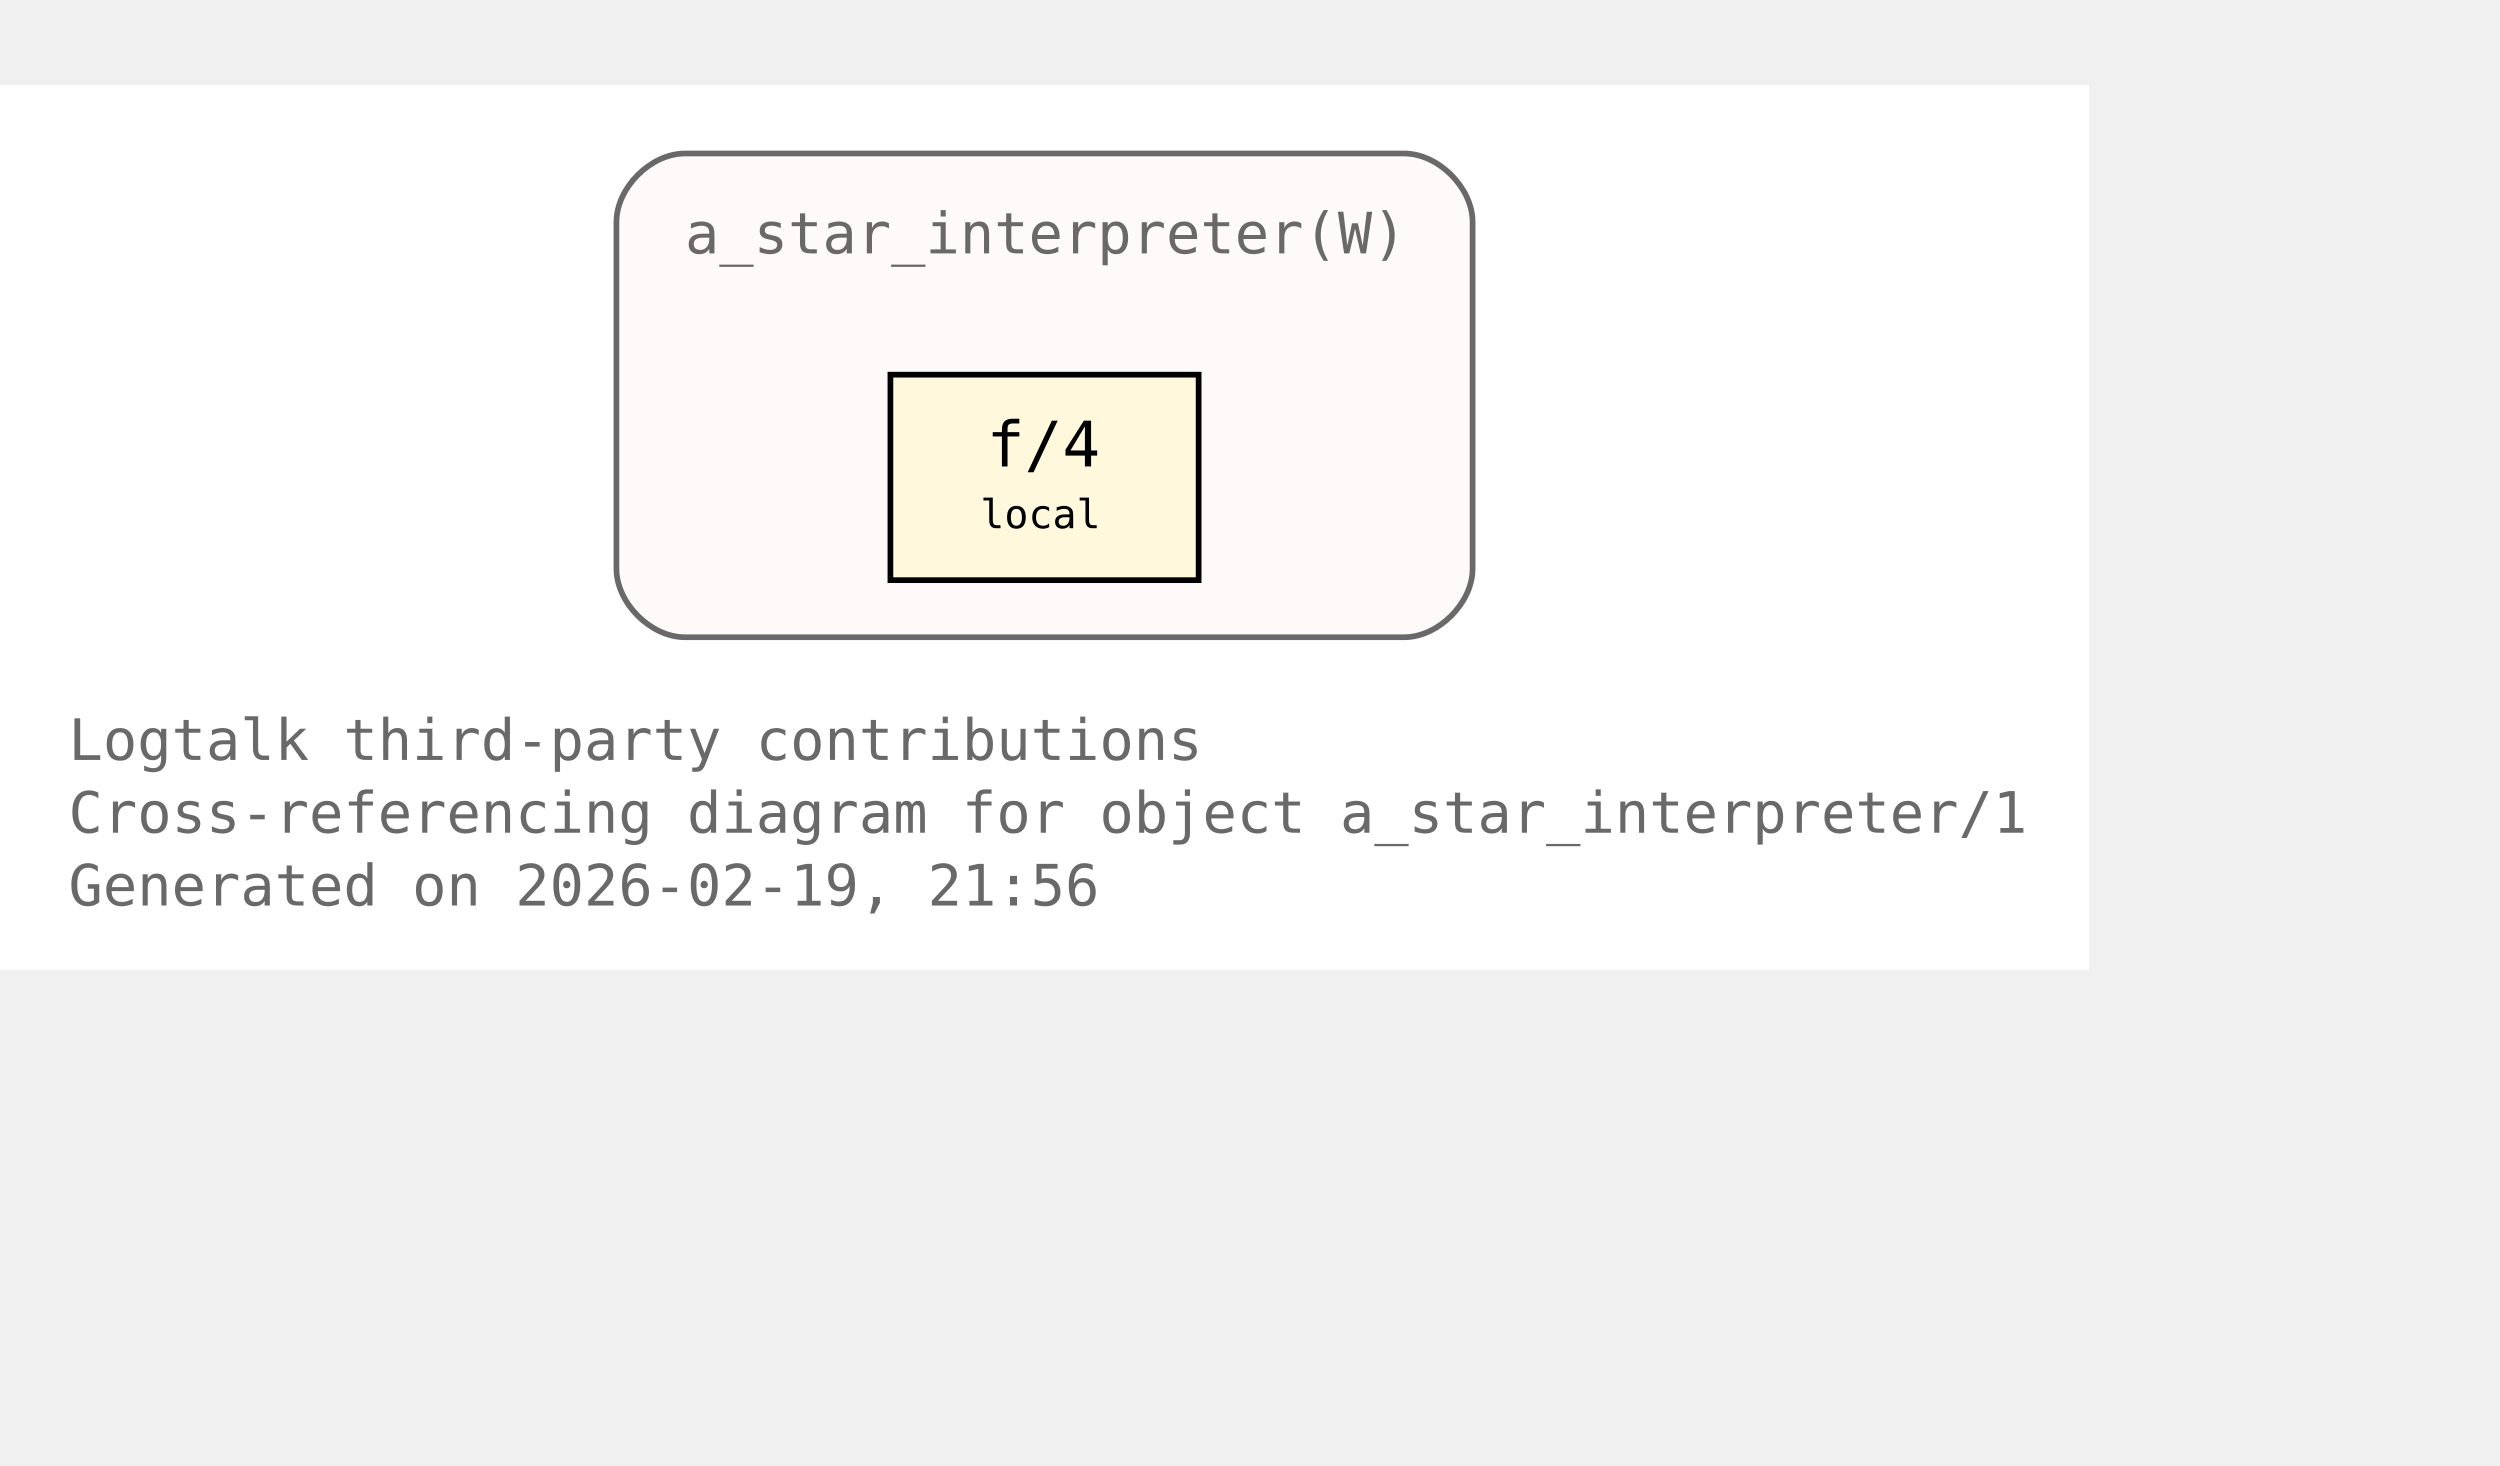
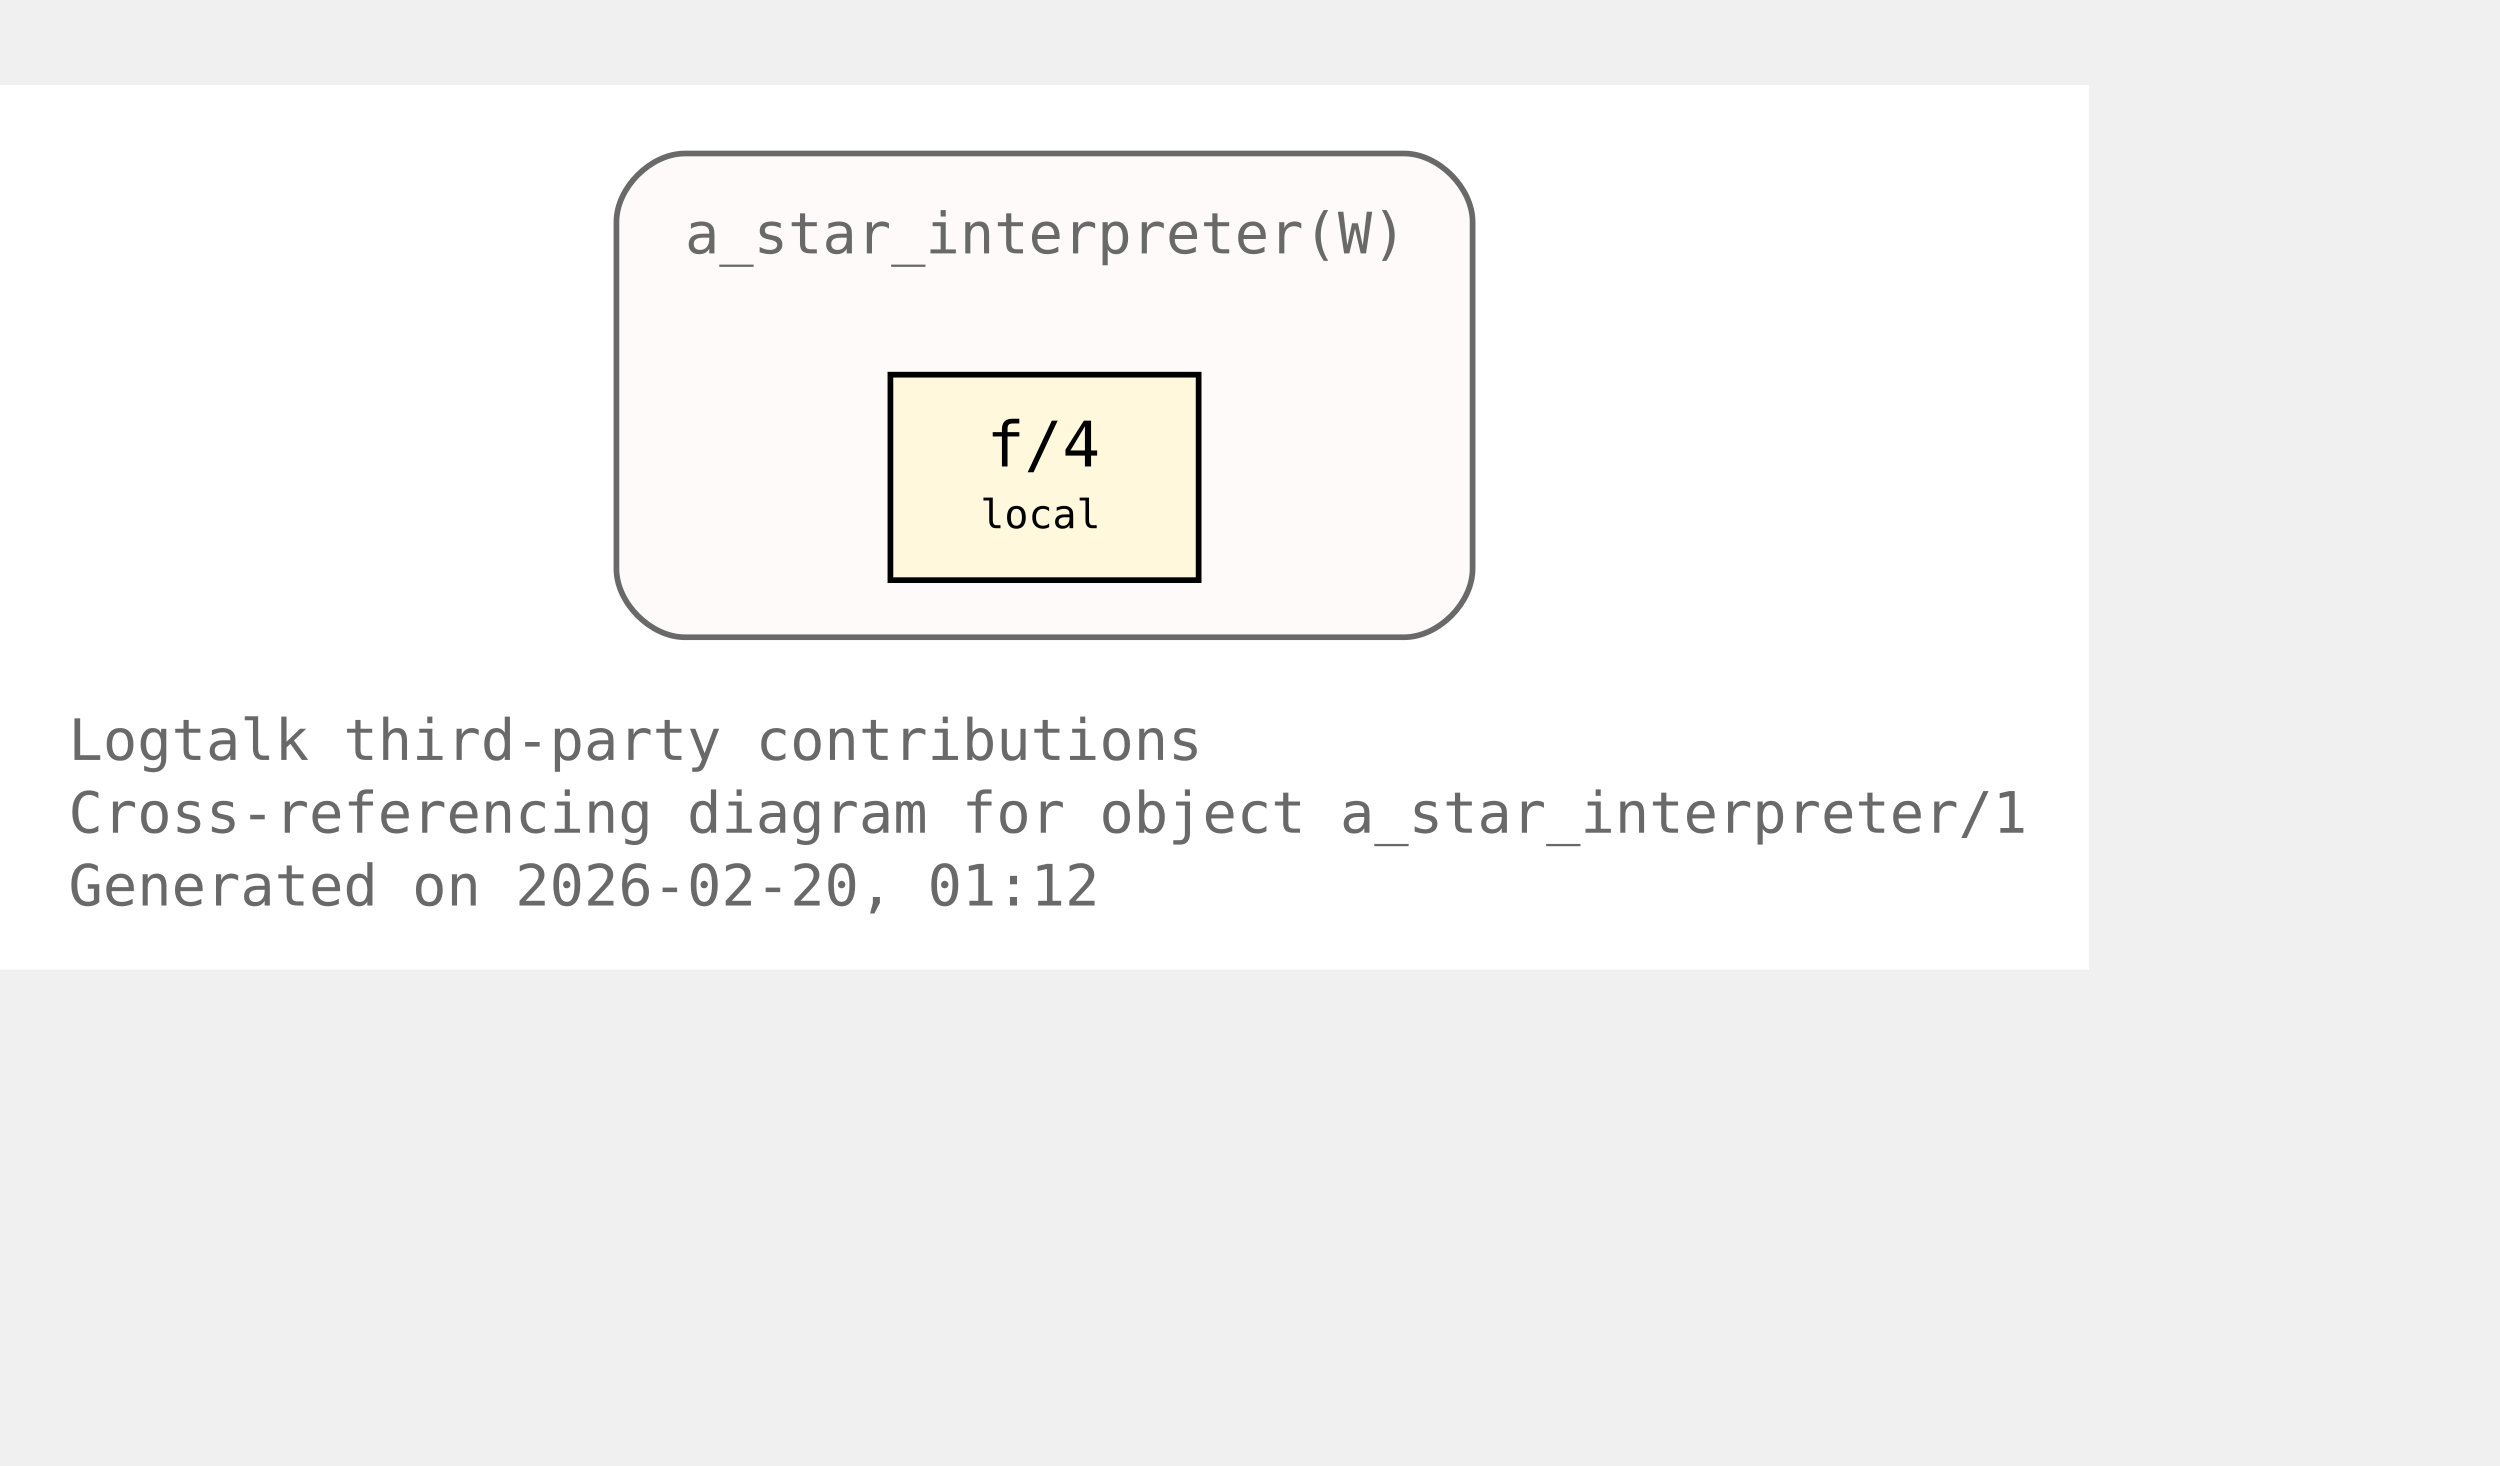
<svg xmlns="http://www.w3.org/2000/svg" xmlns:xlink="http://www.w3.org/1999/xlink" width="510pt" height="299pt" viewBox="72.00 72.00 438.00 227.00">
  <g id="graph0" class="graph" transform="scale(1 1) rotate(0) translate(76 223)">
    <polygon fill="white" stroke="none" points="-4,4 -4,-151 362,-151 362,4 -4,4" />
    <text xml:space="preserve" text-anchor="start" x="8" y="-32.75" font-family="Monospace" font-size="10.00" fill="dimgray">Logtalk third-party contributions</text>
    <text xml:space="preserve" text-anchor="start" x="8" y="-20" font-family="Monospace" font-size="10.00" fill="dimgray">Cross-referencing diagram for object a_star_interpreter/1</text>
-     <text xml:space="preserve" text-anchor="start" x="8" y="-7.25" font-family="Monospace" font-size="10.00" fill="dimgray">Generated on 2026-02-19, 21:56</text>
+     <text xml:space="preserve" text-anchor="start" x="8" y="-7.25" font-family="Monospace" font-size="10.00" fill="dimgray">Generated on 2026-02-20, 01:12</text>
    <g id="clust1" class="cluster">
      <g id="a_clust1">
        <a xlink:title="a_star_interpreter(W)">
          <path fill="snow" stroke="dimgray" d="M116,-54.25C116,-54.25 242,-54.25 242,-54.25 248,-54.25 254,-60.25 254,-66.25 254,-66.25 254,-127 254,-127 254,-133 248,-139 242,-139 242,-139 116,-139 116,-139 110,-139 104,-133 104,-127 104,-127 104,-66.25 104,-66.25 104,-60.25 110,-54.25 116,-54.25" />
          <g id="a_clust1_0">
-             <a xlink:href="https://github.com/LogtalkDotOrg/logtalk3/tree/07cccdf6d0fc94970e0ceef4710f8950c3fe7351/contributions/verdi_neruda/a_star_interpreter.lgt#L35" xlink:title="https://github.com/LogtalkDotOrg/logtalk3/tree/07cccdf6d0fc94970e0ceef4710f8950c3fe7351/contributions/verdi_neruda/a_star_interpreter.lgt#L35">
+             <a xlink:href="https://github.com/LogtalkDotOrg/logtalk3/tree/e58d7f32ed41b23d056949ec173fcd7c3f90bfd8/contributions/verdi_neruda/a_star_interpreter.lgt#L35" xlink:title="https://github.com/LogtalkDotOrg/logtalk3/tree/e58d7f32ed41b23d056949ec173fcd7c3f90bfd8/contributions/verdi_neruda/a_star_interpreter.lgt#L35">
              <text xml:space="preserve" text-anchor="start" x="116" y="-121.5" font-family="Monospace" font-size="10.00" fill="dimgray">a_star_interpreter(W)</text>
            </a>
          </g>
        </a>
      </g>
    </g>
    <g id="node1" class="node">
      <polygon fill="cornsilk" stroke="black" points="206,-100.25 152,-100.25 152,-64.25 206,-64.25 206,-100.25" />
      <text xml:space="preserve" text-anchor="start" x="162.5" y="-84.95" font-family="Monospace" font-size="9.00"> </text>
      <g id="a_node1_1">
-         <a xlink:href="https://github.com/LogtalkDotOrg/logtalk3/tree/07cccdf6d0fc94970e0ceef4710f8950c3fe7351/contributions/verdi_neruda/a_star_interpreter.lgt#L46" xlink:title="https://github.com/LogtalkDotOrg/logtalk3/tree/07cccdf6d0fc94970e0ceef4710f8950c3fe7351/contributions/verdi_neruda/a_star_interpreter.lgt#L46">
+         <a xlink:href="https://github.com/LogtalkDotOrg/logtalk3/tree/e58d7f32ed41b23d056949ec173fcd7c3f90bfd8/contributions/verdi_neruda/a_star_interpreter.lgt#L46" xlink:title="https://github.com/LogtalkDotOrg/logtalk3/tree/e58d7f32ed41b23d056949ec173fcd7c3f90bfd8/contributions/verdi_neruda/a_star_interpreter.lgt#L46">
          <text xml:space="preserve" text-anchor="start" x="168.88" y="-84.17" font-family="Monospace" font-size="11.00">f/4</text>
        </a>
      </g>
      <text xml:space="preserve" text-anchor="start" x="190.25" y="-84.95" font-family="Monospace" font-size="9.00"> </text>
      <text xml:space="preserve" text-anchor="start" x="162.5" y="-72.58" font-family="Monospace" font-size="9.00"> </text>
      <text xml:space="preserve" text-anchor="start" x="167.75" y="-73.35" font-family="Monospace" font-size="7.00">local</text>
      <text xml:space="preserve" text-anchor="start" x="190.25" y="-72.58" font-family="Monospace" font-size="9.00"> </text>
    </g>
  </g>
</svg>
